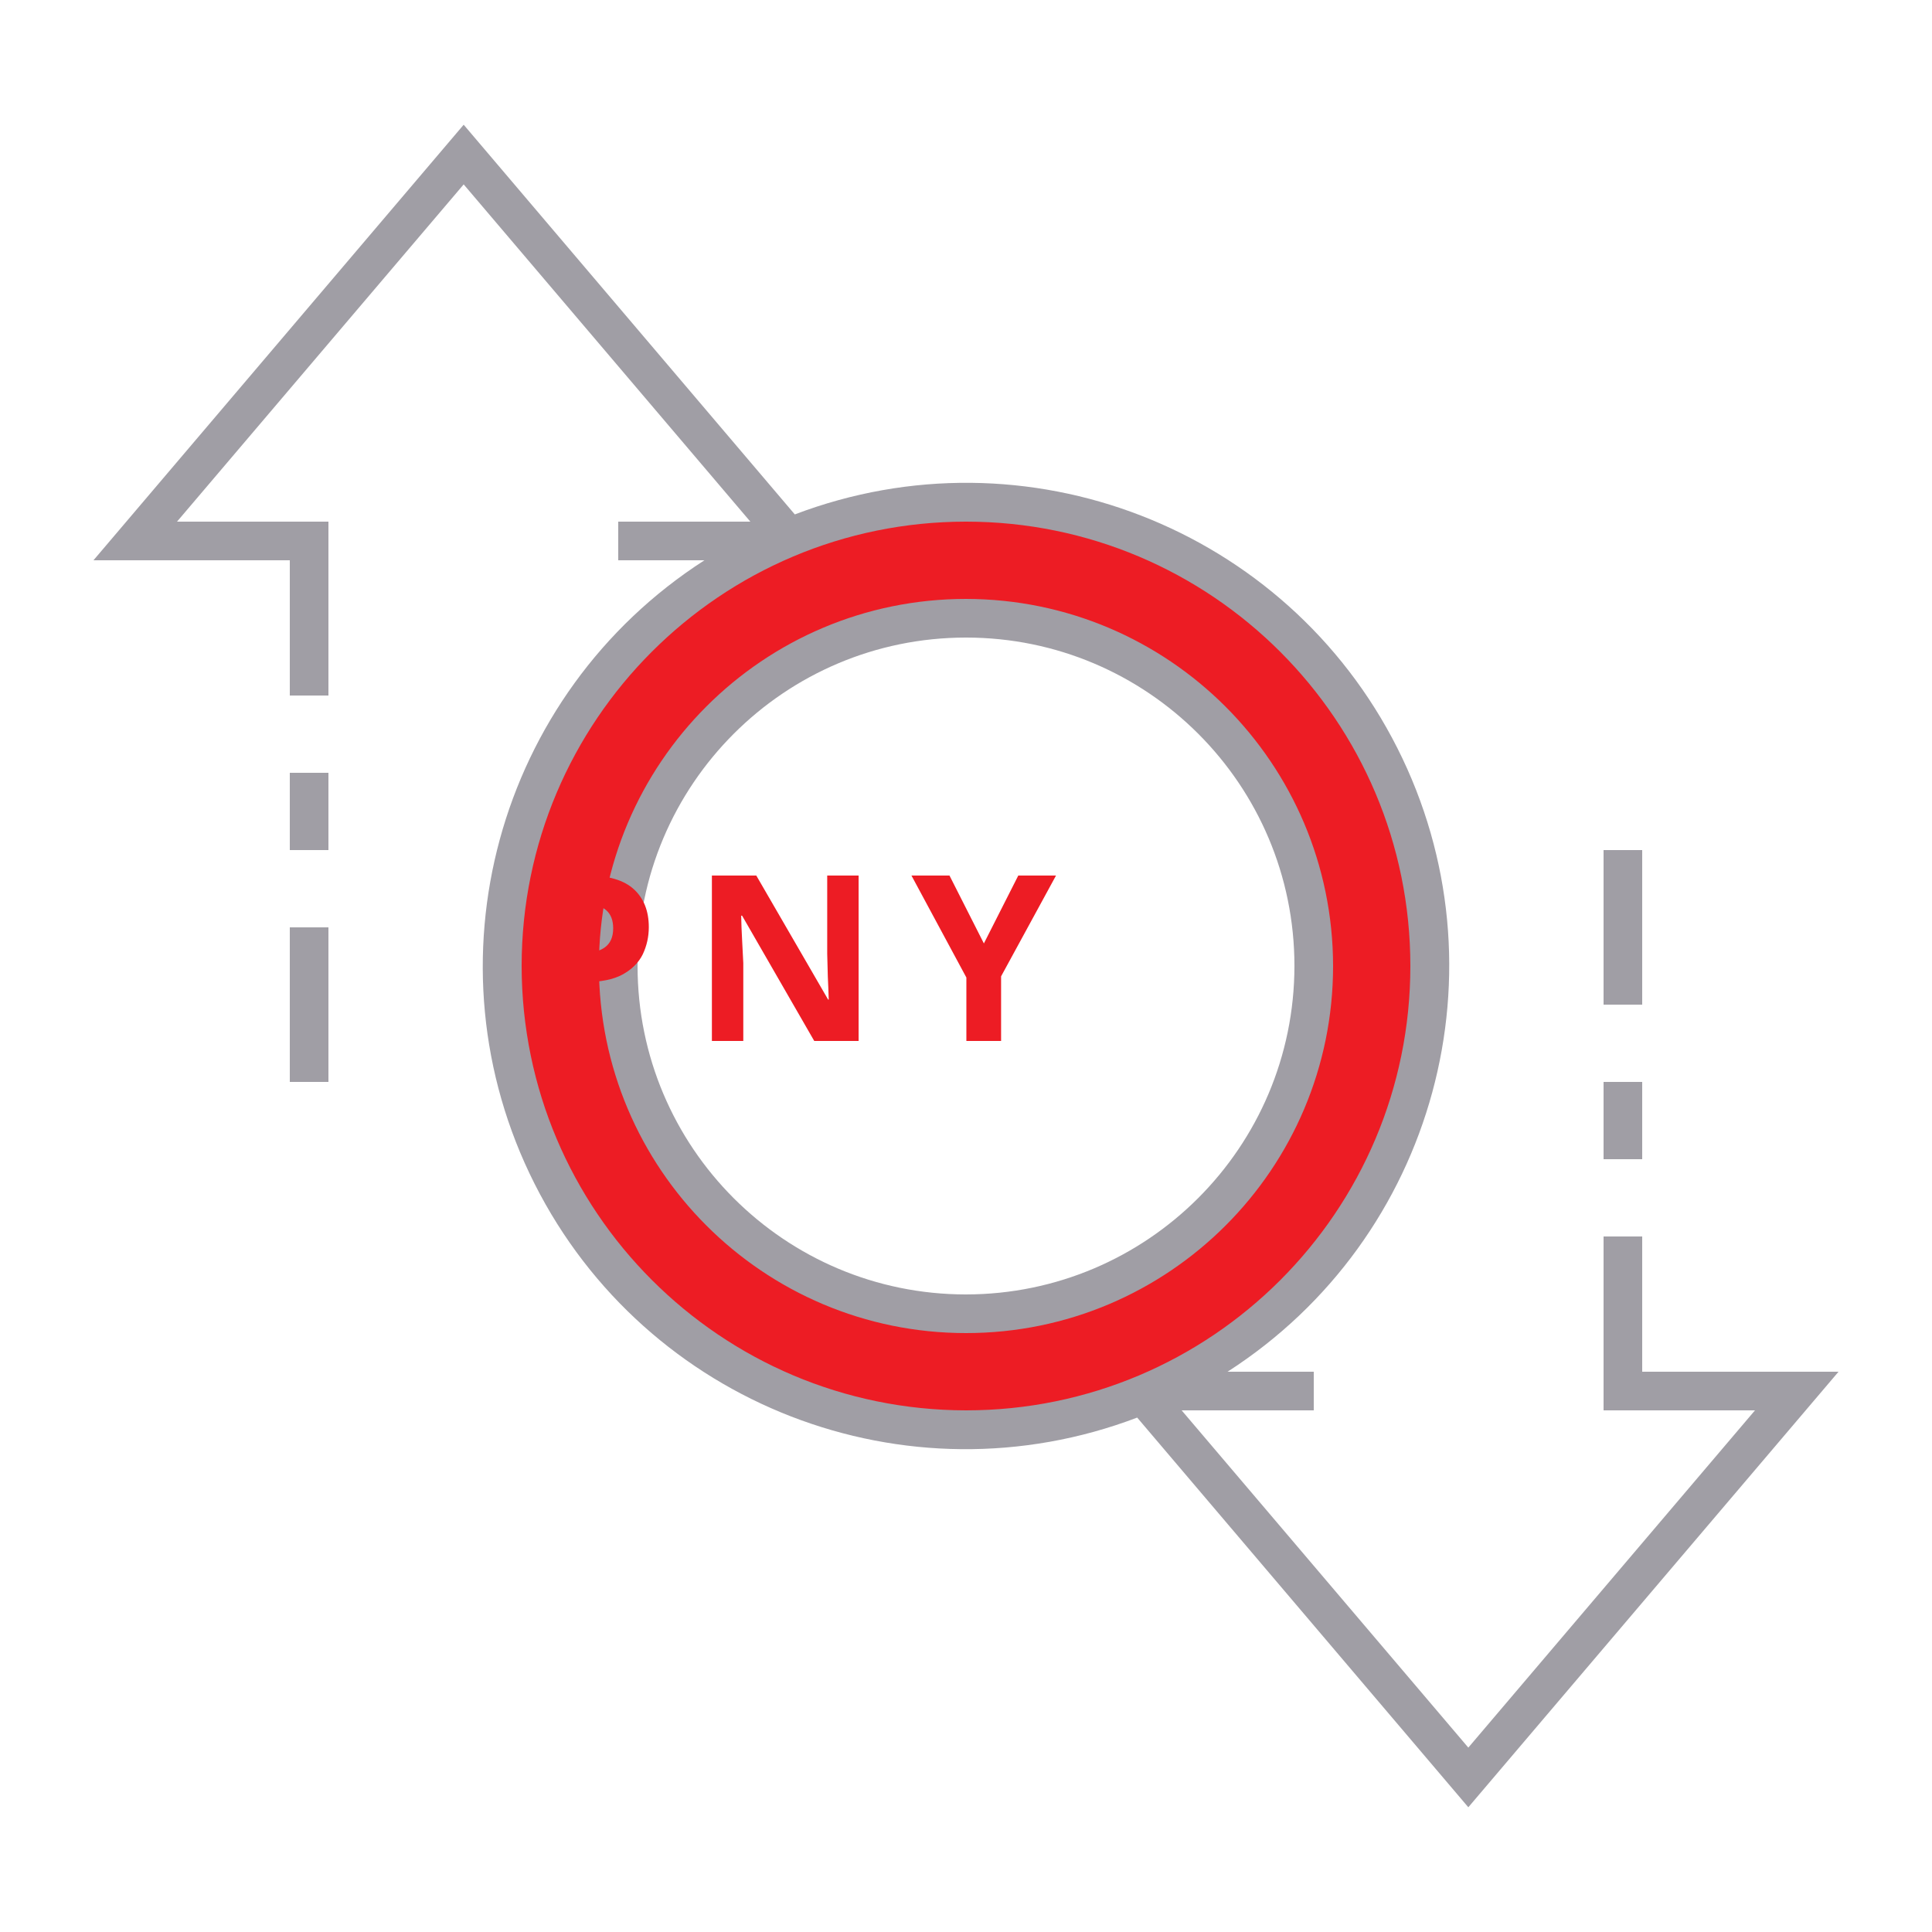
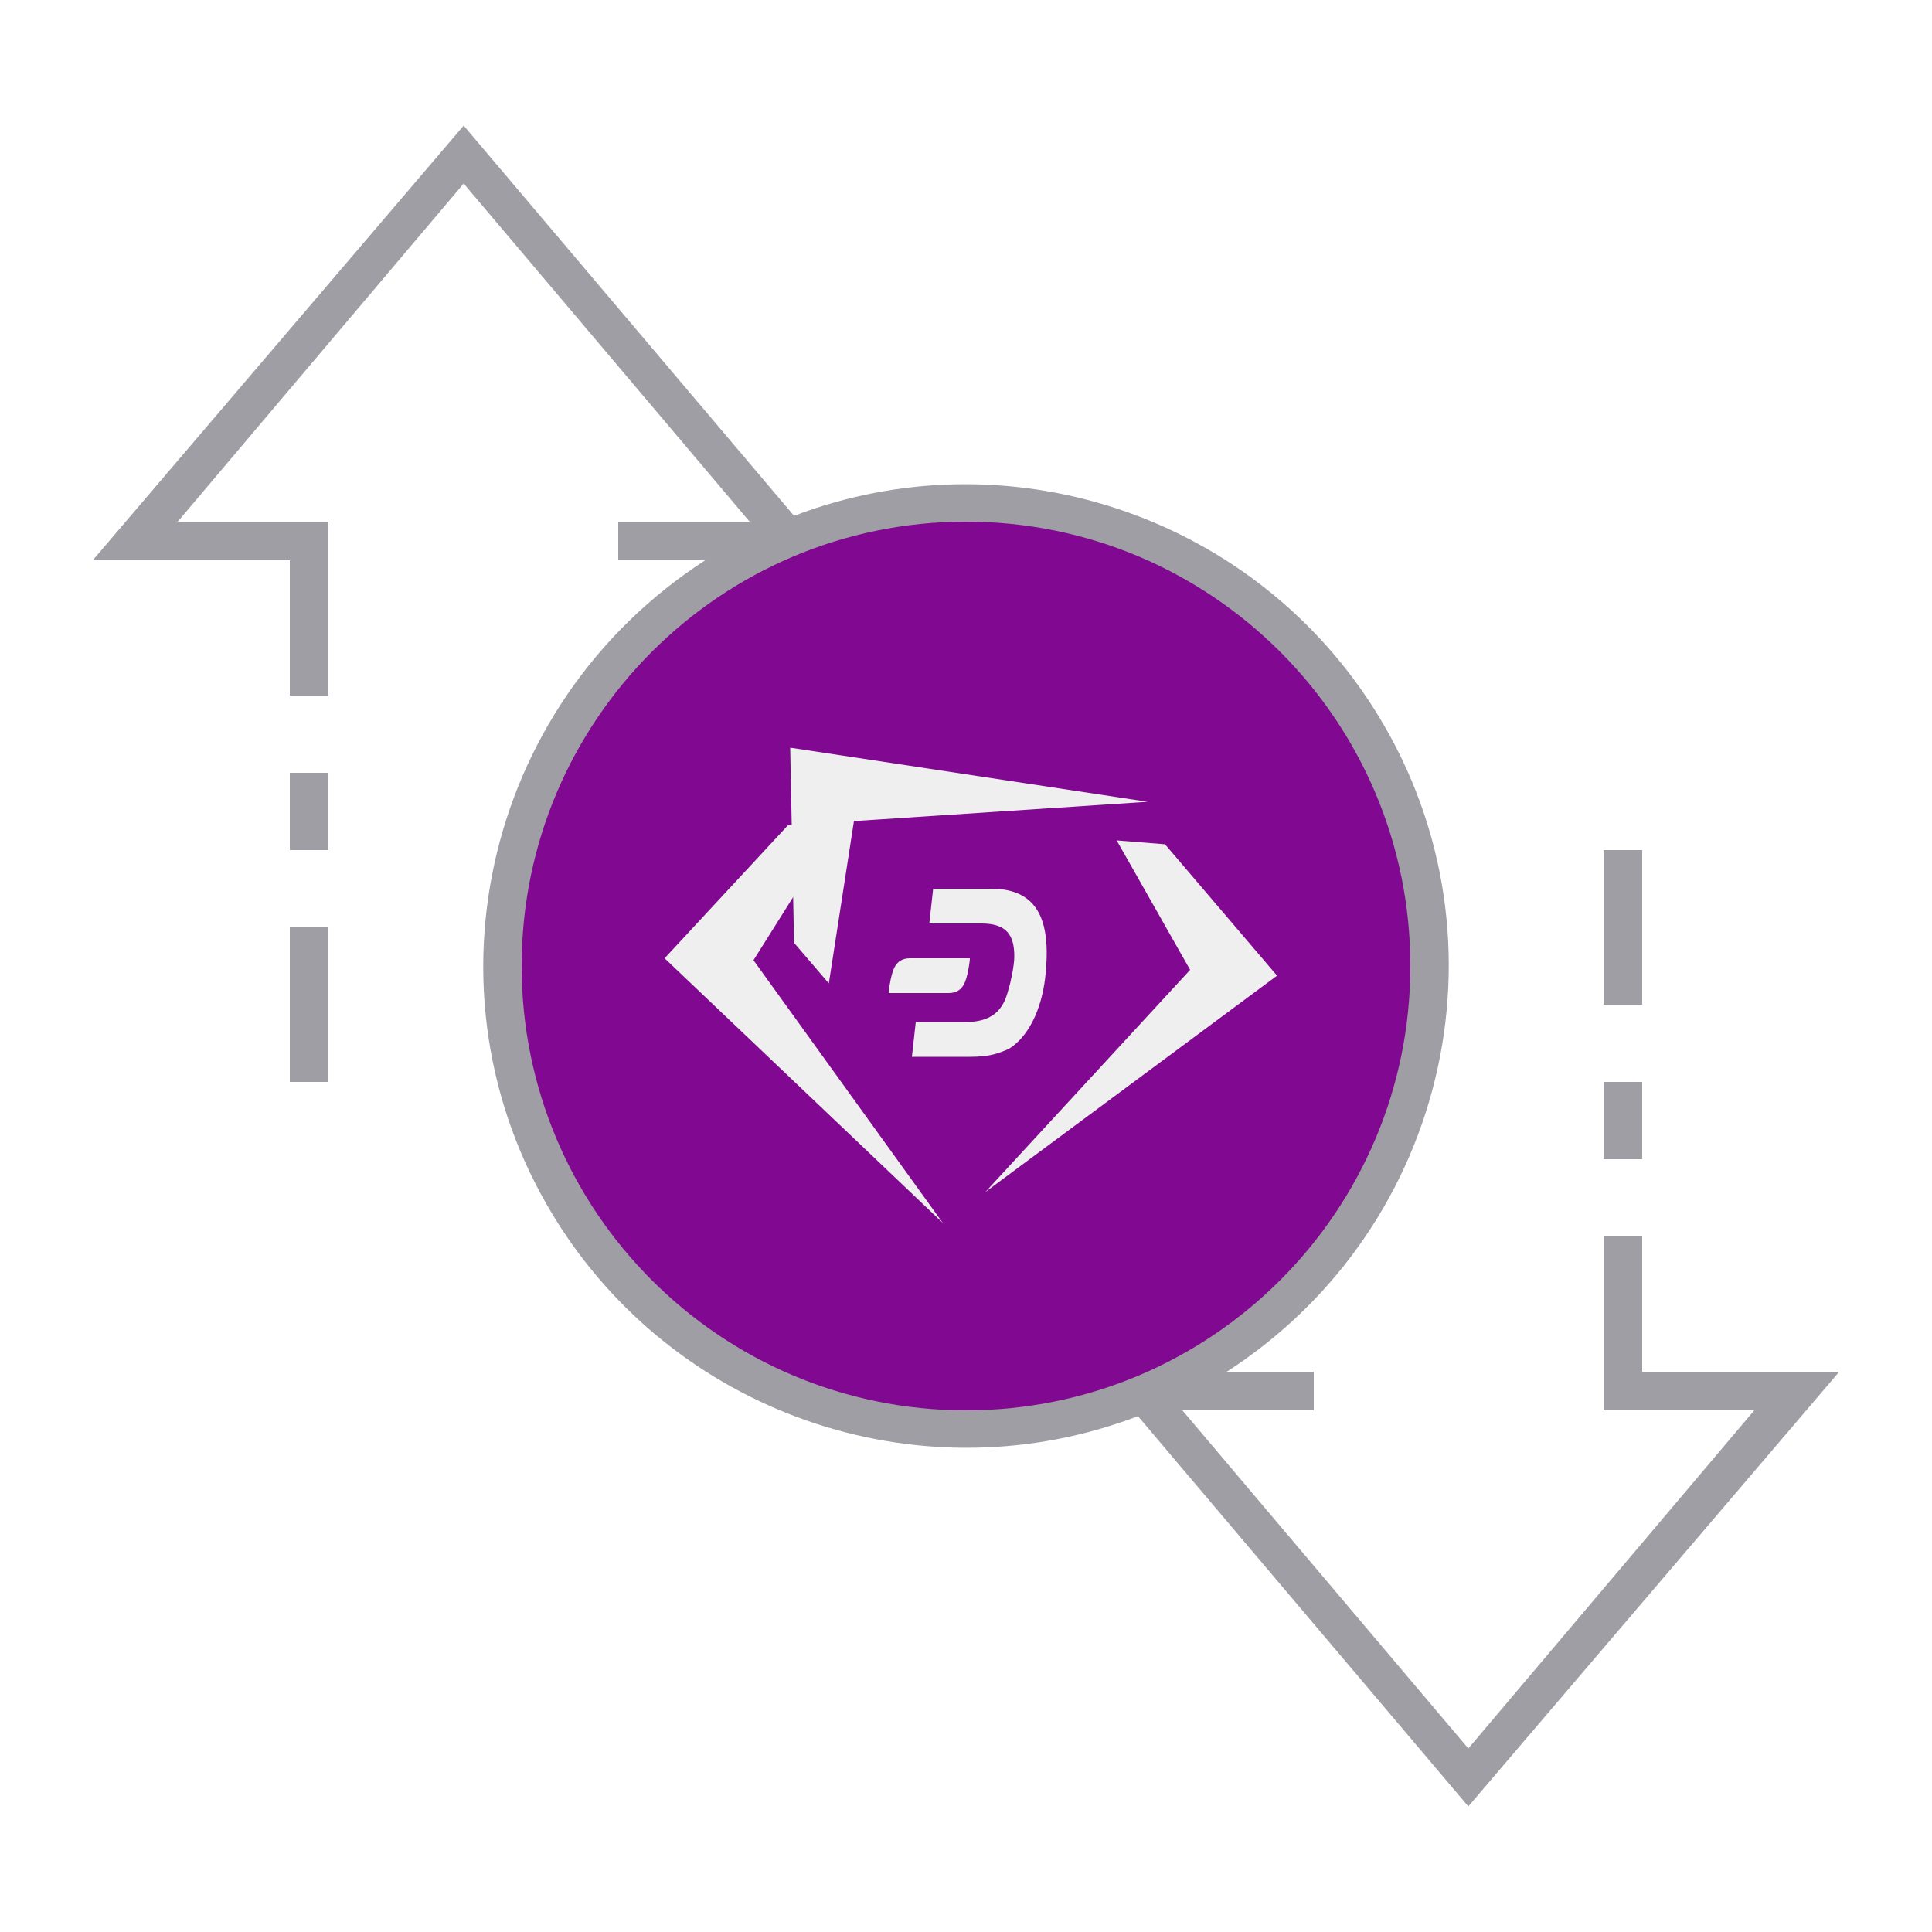
- <svg xmlns="http://www.w3.org/2000/svg" id="ic_empty_Dark_transactions" width="100" height="100" viewBox="0 0 100 100" version="1.1">
-   <defs id="defs4">
-     <style type="text/css" id="style2">
-             .cls-1{fill:#413d4a}.cls-2{fill:#a09ea5}.cls-3{fill:none}
-         </style>
-     <style id="style2-0">.cls-1{fill:#66f;}</style>
-   </defs>
-   <g id="Group_9036" data-name="Group 9036">
-     <path id="Path_18988" d="M50 26a24 24 0 1 0 24 24 24 24 0 0 0-24-24zm0 42a18 18 0 1 1 18-18 18 18 0 0 1-18 18z" class="cls-1" data-name="Path 18988" style="fill:#ed1c24;fill-opacity:1" />
-     <g id="Group_9035" data-name="Group 9035">
-       <g id="Group_9034" data-name="Group 9034">
-         <path id="Path_18990" d="M50 31a19 19 0 1 0 19 19 19.021 19.021 0 0 0-19-19zm0 36a17 17 0 1 1 17-17 17.019 17.019 0 0 1-17 17z" class="cls-2" data-name="Path 18990" />
-         <path id="Rectangle_4693" d="M0 0h2v4H0z" class="cls-2" data-name="Rectangle 4693" transform="translate(83 56)" />
-         <path id="Rectangle_4694" d="M0 0h2v8H0z" class="cls-2" data-name="Rectangle 4694" transform="translate(83 44)" />
-         <path id="Rectangle_4695" d="M0 0h2v8H0z" class="cls-2" data-name="Rectangle 4695" transform="translate(15 48)" />
-         <path id="Rectangle_4696" d="M0 0h2v4H0z" class="cls-2" data-name="Rectangle 4696" transform="translate(15 40)" />
-         <path id="Path_18991" d="M95.162 71H85v-7h-2v9h7.838L76 90.456 61.162 73H68v-2h-4.461a24.989 24.989 0 0 0-22.4-44.374L24 6.456 4.838 29H15v7h2v-9H9.162L24 9.544 38.838 27H32v2h4.461a24.989 24.989 0 0 0 22.4 44.374L76 93.544zM27 50a23 23 0 1 1 23 23 23.026 23.026 0 0 1-23-23z" class="cls-2" data-name="Path 18991" />
+ <svg xmlns="http://www.w3.org/2000/svg" version="1.1" id="ic_empty_Dark_transactions" x="0px" y="0px" viewBox="0 0 100 100" style="enable-background:new 0 0 100 100;" xml:space="preserve">
+   <style type="text/css">
+ 	.st0{fill:#810890;}
+ 	.st1{fill:#A09EA5;}
+ 	.st2{fill:#EFEFEF;}
+ </style>
+   <g id="Group_9036">
+     <circle class="st0" cx="49.9" cy="50" r="17.9" />
+     <path id="Path_18988" class="st0" d="M50,26c-13.3,0-24,10.7-24,24s10.7,24,24,24s24-10.7,24-24S63.3,26,50,26z M50,68   c-9.9,0-18-8.1-18-18s8.1-18,18-18s18,8.1,18,18S59.9,68,50,68z" />
+     <g id="Group_9035">
+       <g id="Group_9034">
+         <path id="Path_18990" class="st0" d="M50,31c-10.5,0-19,8.5-19,19s8.5,19,19,19s19-8.5,19-19S60.5,31,50,31z M50,67     c-9.4,0-17-7.6-17-17s7.6-17,17-17s17,7.6,17,17S59.4,67,50,67z" />
+         <path id="Rectangle_4693" class="st1" d="M83,56h2v4h-2V56z" />
+         <path id="Rectangle_4694" class="st1" d="M83,44h2v8h-2V44z" />
+         <path id="Rectangle_4695" class="st1" d="M15,48h2v8h-2V48z" />
+         <path id="Rectangle_4696" class="st1" d="M15,40h2v4h-2V40z" />
+         <path id="Path_18991" class="st1" d="M95.2,71H85v-7h-2v9h7.8L76,90.5L61.2,73H68v-2h-4.5c11.6-7.5,15-22.9,7.5-34.5     c-6.4-9.9-18.9-14-29.9-9.8L24,6.5L4.8,29H15v7h2v-9H9.2L24,9.5L38.8,27H32v2h4.5c-11.6,7.5-15,22.9-7.5,34.5     c6.4,9.9,18.9,14,29.9,9.8L76,93.5L95.2,71z M27,50c0-12.7,10.3-23,23-23s23,10.3,23,23S62.7,73,50,73S27,62.7,27,50z" />
      </g>
    </g>
-     <text xml:space="preserve" style="font-style:normal;font-variant:normal;font-weight:bold;font-stretch:normal;font-size:16px;line-height:1.25;font-family:sans-serif;-inkscape-font-specification:'sans-serif Bold';text-align:center;text-anchor:middle;opacity:1;fill:#ed1c24;fill-opacity:1;stroke:#ed1c24;stroke-width:0;stroke-miterlimit:4;stroke-dasharray:none;stroke-opacity:1" x="50.197" y="53.878" id="text839">
-       <tspan id="tspan837" x="51.022" y="53.878" style="font-size:12px;letter-spacing:1.65px">PNY</tspan>
-     </text>
+     <g>
+       <path class="st2" d="M43.4,42.7l-2.6,0l-6.4,6.9l14.4,13.7c0,0,0,0,0,0L39,49.7" />
+       <path class="st2" d="M57.8,43.5l2.5,0.2l5.8,6.8L51,61.7c0,0,0,0,0,0l10.6-11.5" />
+       <path class="st2" d="M42.9,50.9l-1.8-2.1l-0.2-10.1l18.5,2.8c0,0,0,0,0,0l-15.2,1" />
+       <g>
+         <path class="st2" d="M51.3,46h-3l-0.2,1.8l2.7,0c1.3,0,1.7,0.6,1.7,1.7c0,0.5-0.2,1.4-0.3,1.7C52,52,51.6,52.9,50,52.9l-2.6,0     l-0.2,1.8h3c1.1,0,1.5-0.2,2-0.4c1-0.6,1.7-2,1.9-3.7C54.4,47.9,53.9,46,51.3,46" />
+         <path class="st2" d="M47.1,49.6c-0.8,0-0.9,0.7-1,1.1C46,51.2,46,51.4,46,51.4h3.1c0.8,0,0.9-0.7,1-1.1c0.1-0.5,0.1-0.7,0.1-0.7     H47.1z" />
+       </g>
+     </g>
  </g>
</svg>
